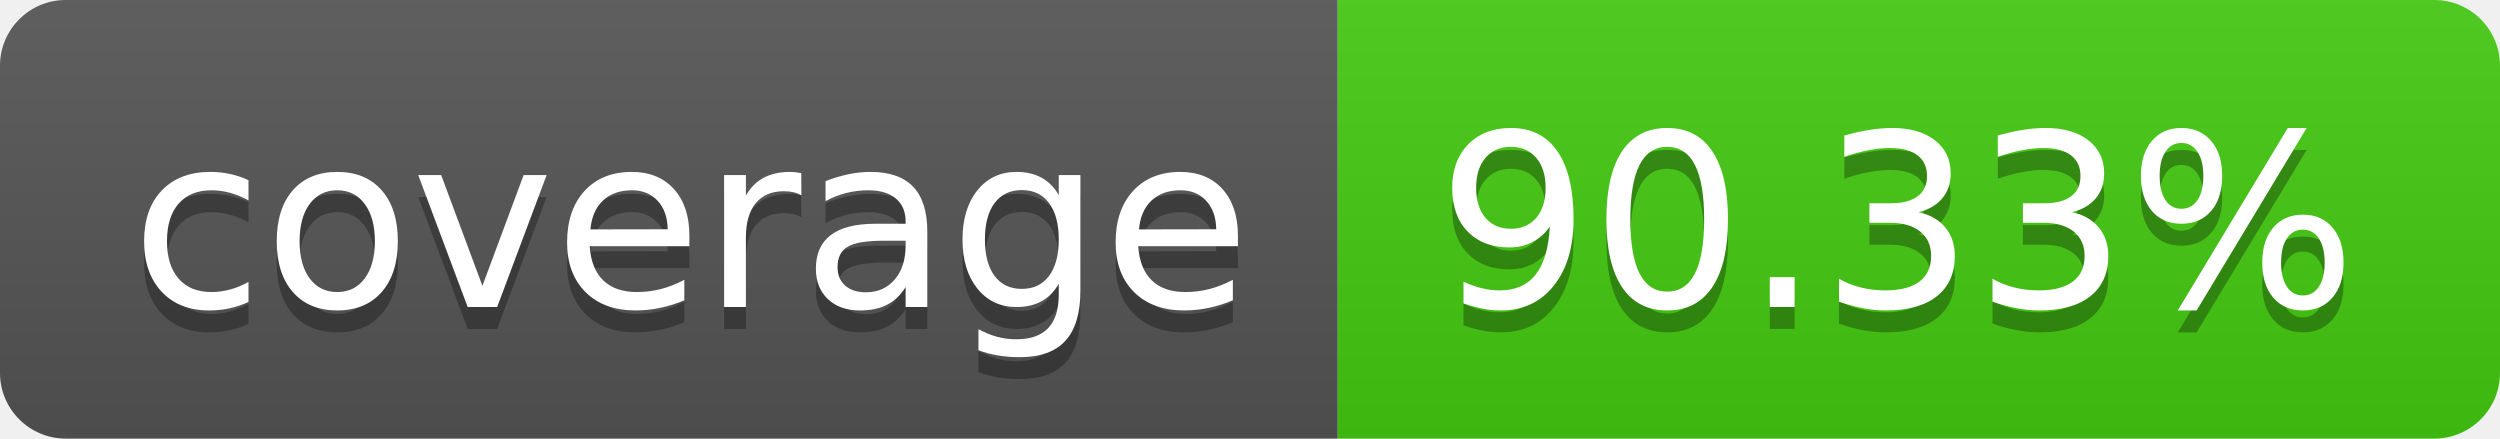
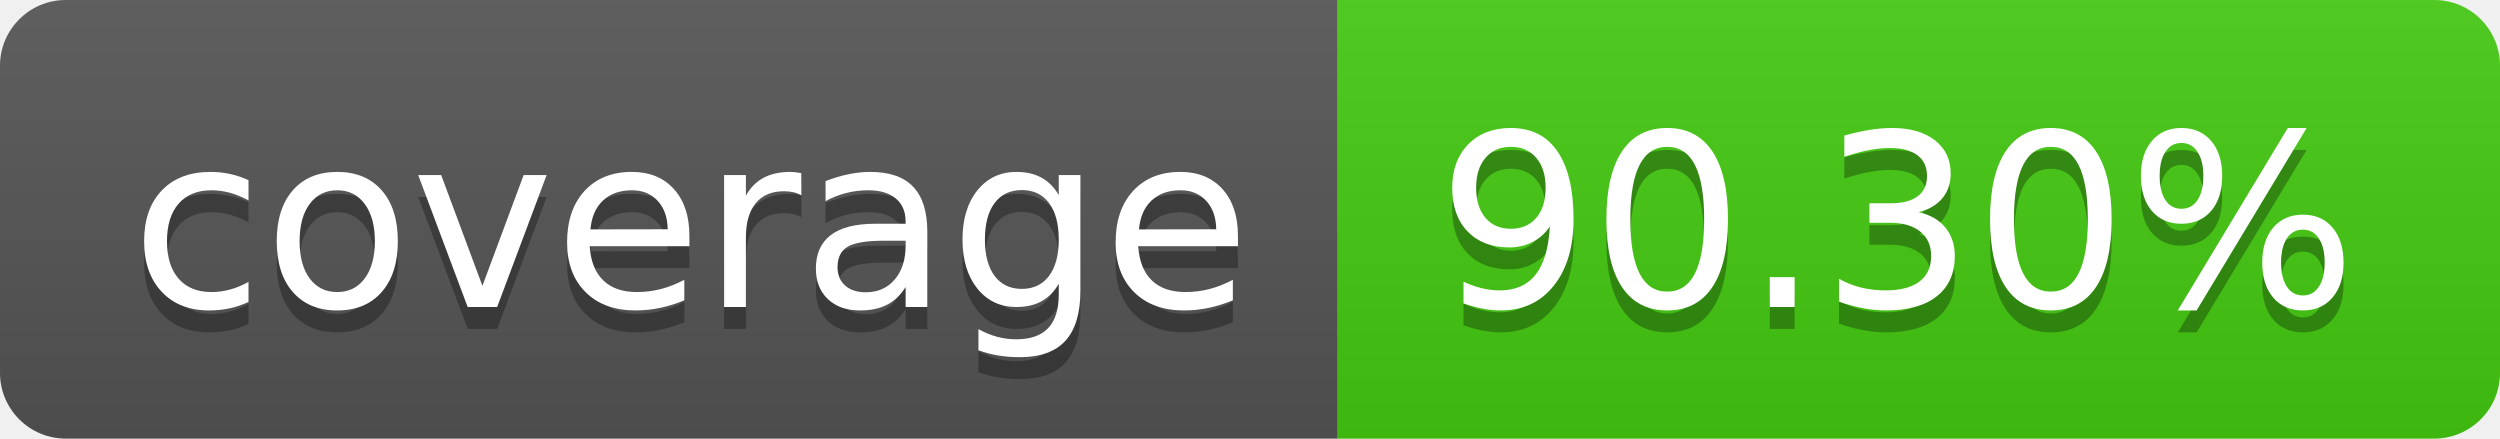
- <svg xmlns="http://www.w3.org/2000/svg" width="114" height="20" role="img" aria-label="coverage: 90.33%">
+ <svg xmlns="http://www.w3.org/2000/svg" width="114" height="20" role="img" aria-label="coverage: 90.30%">
  <linearGradient id="s" x2="0" y2="100%">
    <stop offset="0" stop-color="#bbb" stop-opacity=".1" />
    <stop offset="1" stop-opacity=".1" />
  </linearGradient>
  <clipPath id="r">
    <rect width="114" height="20" rx="3" fill="#fff" />
  </clipPath>
  <g clip-path="url(#r)">
    <rect width="61" height="20" fill="#555" />
    <rect x="61" width="53" height="20" fill="#4c1" />
    <rect width="114" height="20" fill="url(#s)" />
  </g>
  <g fill="#fff" text-anchor="middle" font-family="Verdana,Geneva,DejaVu Sans,sans-serif" text-rendering="geometricPrecision" font-size="110">
    <text aria-hidden="true" x="315" y="150" fill="#010101" fill-opacity=".3" transform="scale(.1)" textLength="510">coverage</text>
    <text x="315" y="140" transform="scale(.1)" fill="#fff" textLength="510">coverage</text>
-     <text aria-hidden="true" x="865" y="150" fill="#010101" fill-opacity=".3" transform="scale(.1)" textLength="430">90.33%</text>
-     <text x="865" y="140" transform="scale(.1)" fill="#fff" textLength="430">90.33%</text>
+     <text aria-hidden="true" x="865" y="150" fill="#010101" fill-opacity=".3" transform="scale(.1)" textLength="430">90.30%</text>
+     <text x="865" y="140" transform="scale(.1)" fill="#fff" textLength="430">90.30%</text>
  </g>
</svg>
